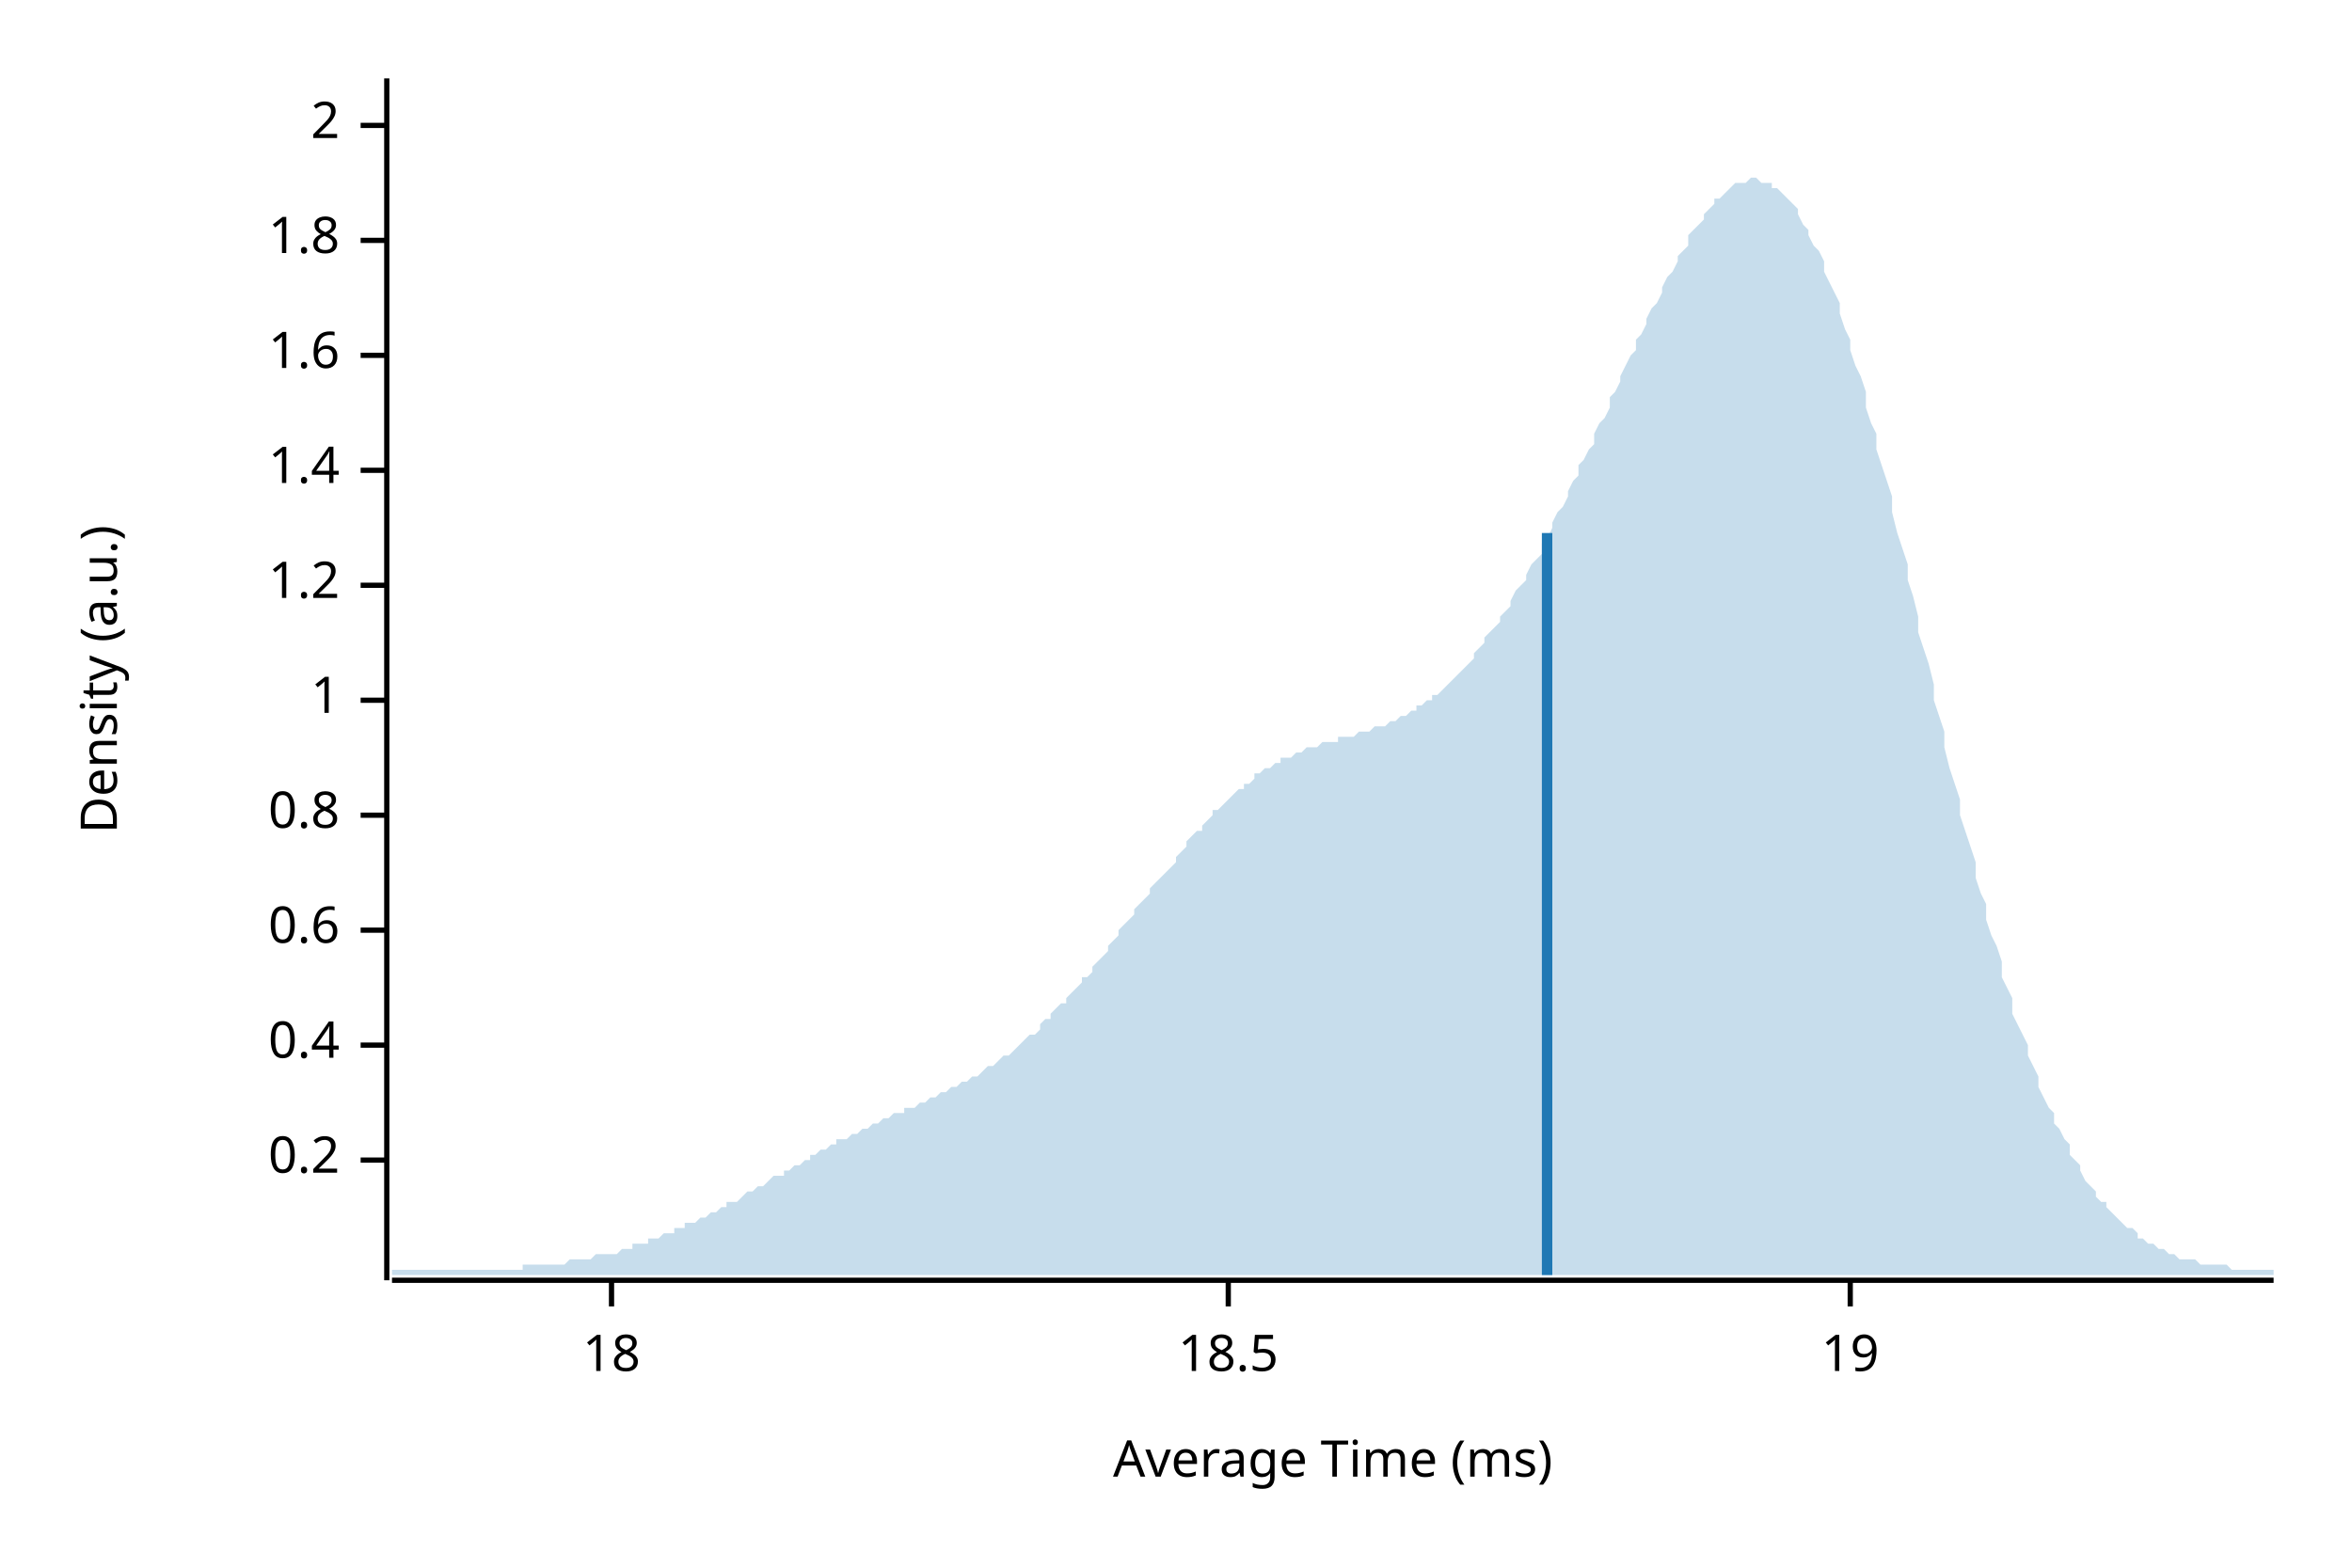
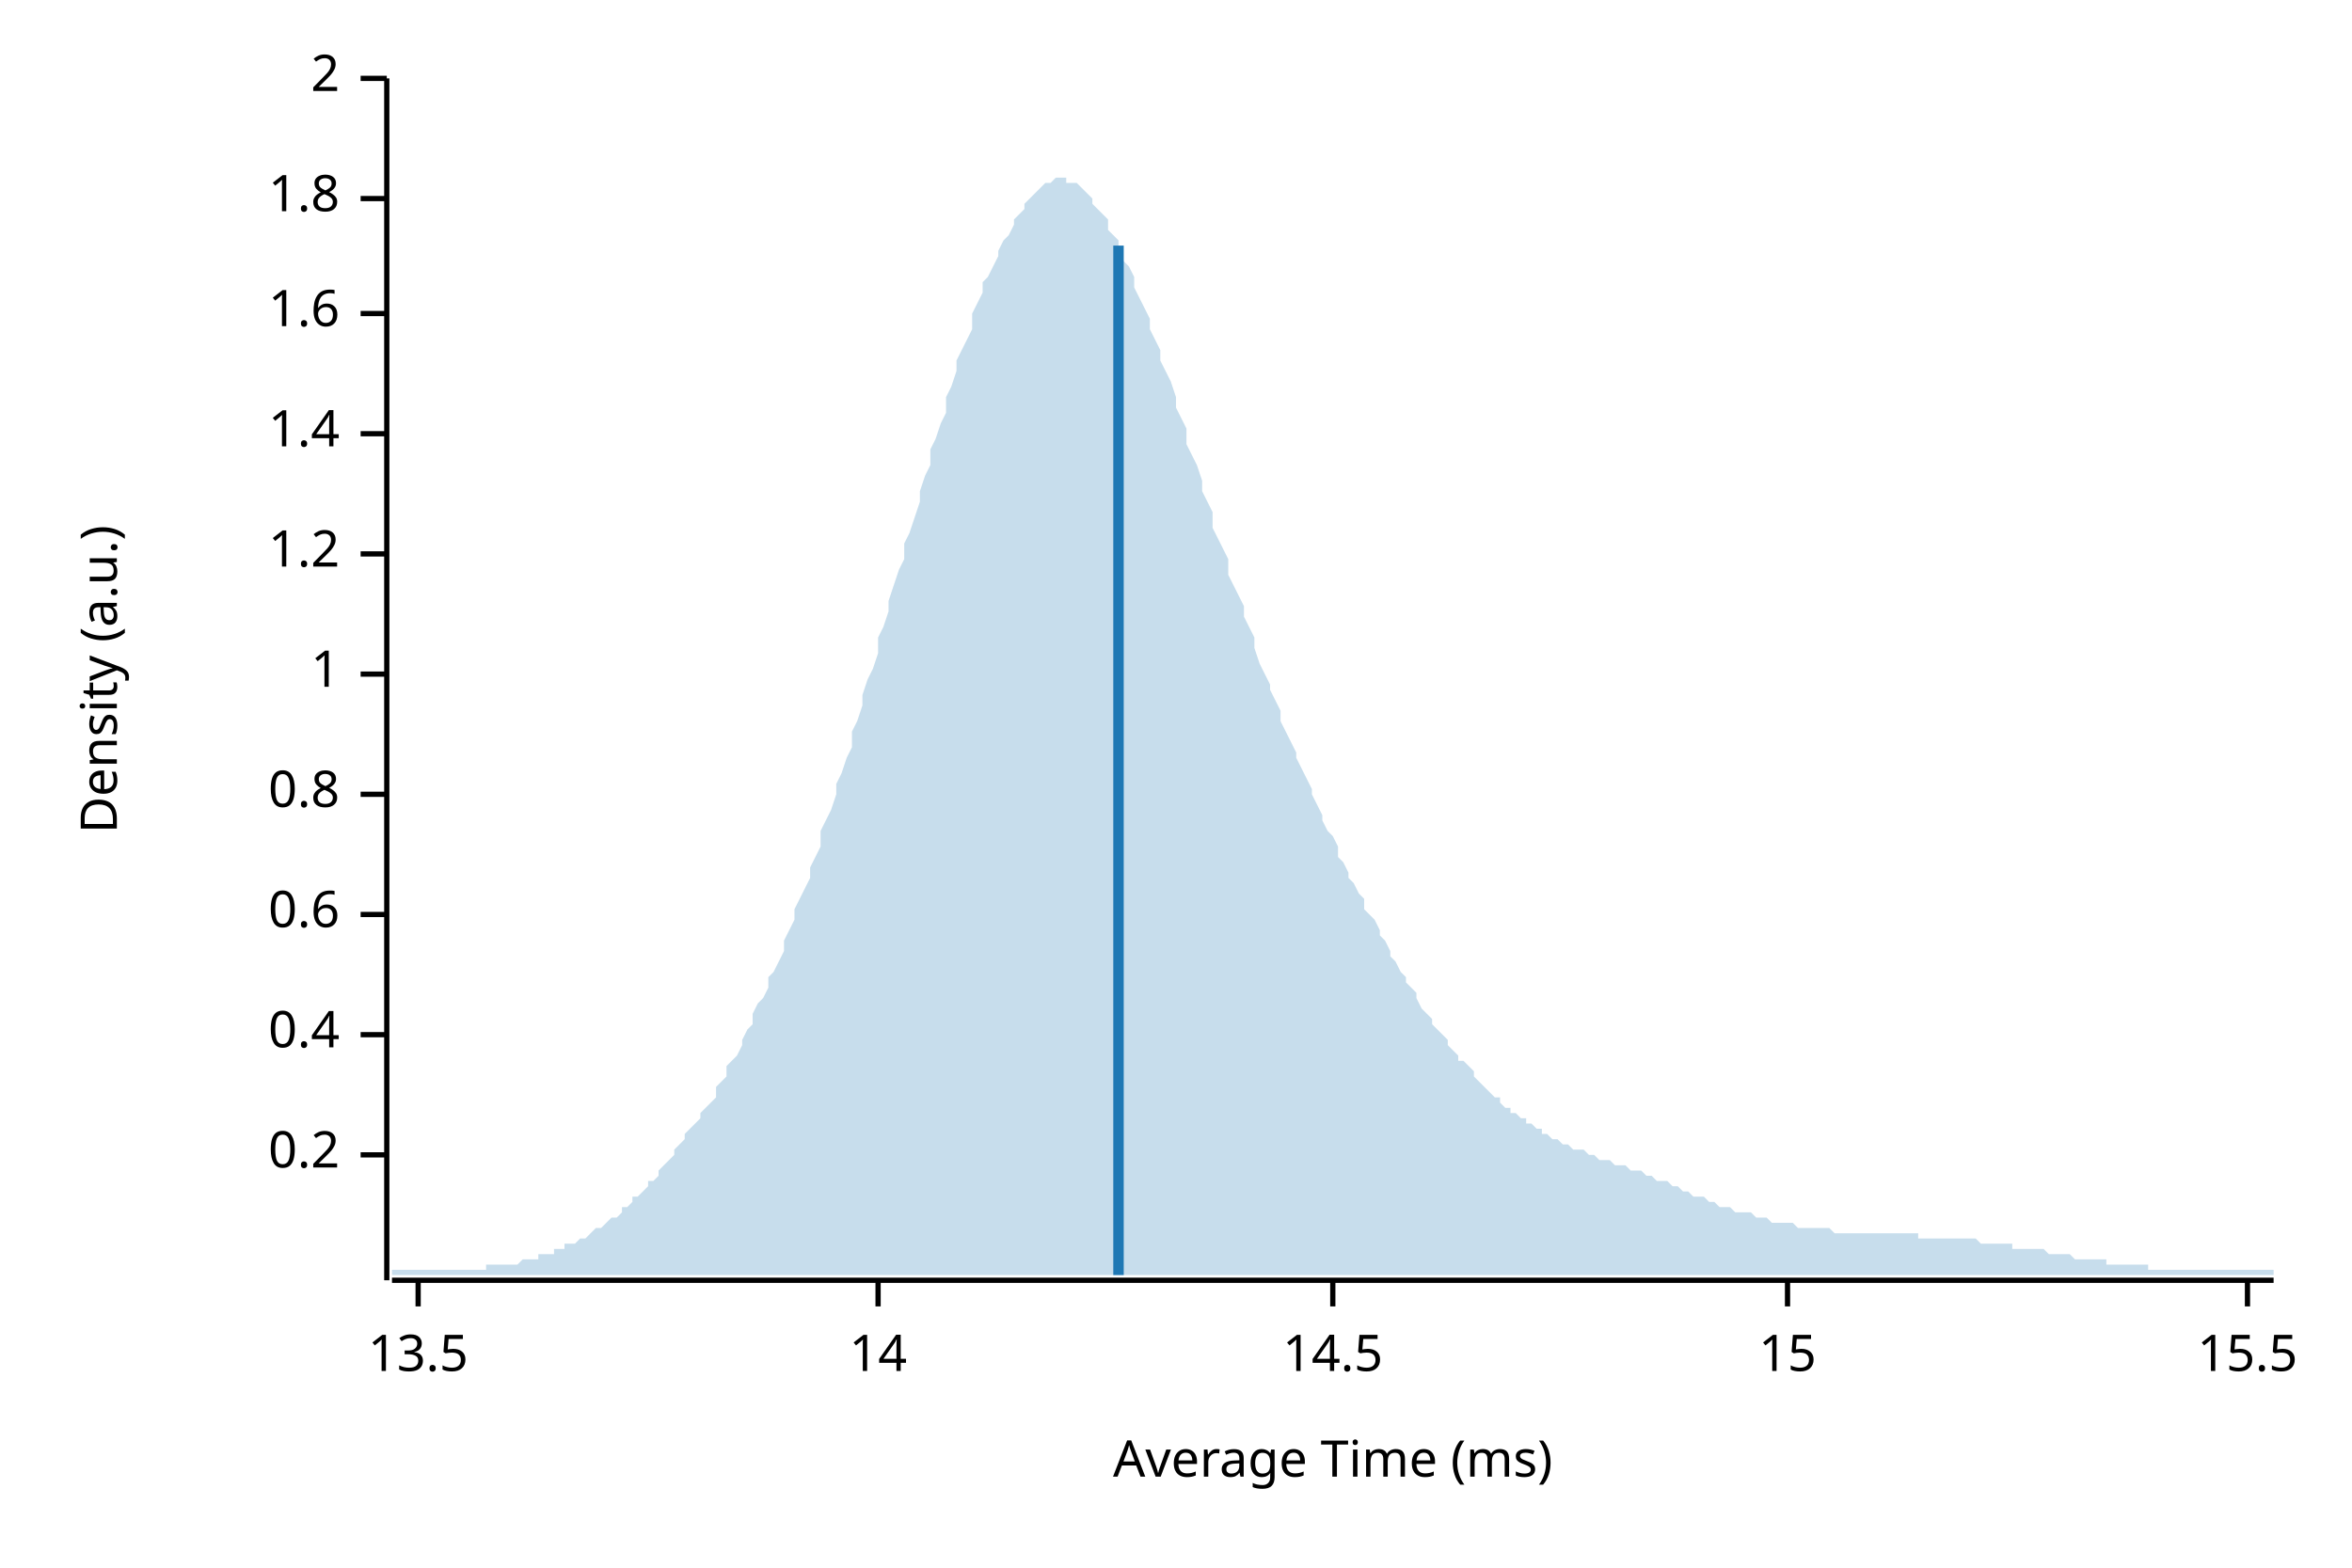
<svg xmlns="http://www.w3.org/2000/svg" width="450" height="300" viewBox="0 0 450 300">
  <text x="15" y="130" dy="0.76em" text-anchor="middle" font-family="sans-serif" font-size="9.677" opacity="1" fill="#000000" transform="rotate(270, 15, 130)">
Density (a.u.)
</text>
  <text x="255" y="285" dy="-0.5ex" text-anchor="middle" font-family="sans-serif" font-size="9.677" opacity="1" fill="#000000">
Average Time (ms)
</text>
  <polyline fill="none" opacity="1" stroke="#000000" stroke-width="1" points="74,15 74,245 " />
-   <text x="65" y="222" dy="0.5ex" text-anchor="end" font-family="sans-serif" font-size="9.677" opacity="1" fill="#000000">
+   <text x="65" y="221" dy="0.5ex" text-anchor="end" font-family="sans-serif" font-size="9.677" opacity="1" fill="#000000">
0.2
</text>
-   <polyline fill="none" opacity="1" stroke="#000000" stroke-width="1" points="69,222 74,222 " />
-   <text x="65" y="200" dy="0.5ex" text-anchor="end" font-family="sans-serif" font-size="9.677" opacity="1" fill="#000000">
+   <polyline fill="none" opacity="1" stroke="#000000" stroke-width="1" points="69,221 74,221 " />
+   <text x="65" y="198" dy="0.5ex" text-anchor="end" font-family="sans-serif" font-size="9.677" opacity="1" fill="#000000">
0.4
</text>
-   <polyline fill="none" opacity="1" stroke="#000000" stroke-width="1" points="69,200 74,200 " />
-   <text x="65" y="178" dy="0.5ex" text-anchor="end" font-family="sans-serif" font-size="9.677" opacity="1" fill="#000000">
+   <polyline fill="none" opacity="1" stroke="#000000" stroke-width="1" points="69,198 74,198 " />
+   <text x="65" y="175" dy="0.5ex" text-anchor="end" font-family="sans-serif" font-size="9.677" opacity="1" fill="#000000">
0.6
</text>
-   <polyline fill="none" opacity="1" stroke="#000000" stroke-width="1" points="69,178 74,178 " />
-   <text x="65" y="156" dy="0.5ex" text-anchor="end" font-family="sans-serif" font-size="9.677" opacity="1" fill="#000000">
+   <polyline fill="none" opacity="1" stroke="#000000" stroke-width="1" points="69,175 74,175 " />
+   <text x="65" y="152" dy="0.5ex" text-anchor="end" font-family="sans-serif" font-size="9.677" opacity="1" fill="#000000">
0.8
</text>
-   <polyline fill="none" opacity="1" stroke="#000000" stroke-width="1" points="69,156 74,156 " />
-   <text x="65" y="134" dy="0.5ex" text-anchor="end" font-family="sans-serif" font-size="9.677" opacity="1" fill="#000000">
+   <polyline fill="none" opacity="1" stroke="#000000" stroke-width="1" points="69,152 74,152 " />
+   <text x="65" y="129" dy="0.5ex" text-anchor="end" font-family="sans-serif" font-size="9.677" opacity="1" fill="#000000">
1
</text>
-   <polyline fill="none" opacity="1" stroke="#000000" stroke-width="1" points="69,134 74,134 " />
-   <text x="65" y="112" dy="0.5ex" text-anchor="end" font-family="sans-serif" font-size="9.677" opacity="1" fill="#000000">
+   <polyline fill="none" opacity="1" stroke="#000000" stroke-width="1" points="69,129 74,129 " />
+   <text x="65" y="106" dy="0.5ex" text-anchor="end" font-family="sans-serif" font-size="9.677" opacity="1" fill="#000000">
1.2
</text>
-   <polyline fill="none" opacity="1" stroke="#000000" stroke-width="1" points="69,112 74,112 " />
-   <text x="65" y="90" dy="0.5ex" text-anchor="end" font-family="sans-serif" font-size="9.677" opacity="1" fill="#000000">
+   <polyline fill="none" opacity="1" stroke="#000000" stroke-width="1" points="69,106 74,106 " />
+   <text x="65" y="83" dy="0.5ex" text-anchor="end" font-family="sans-serif" font-size="9.677" opacity="1" fill="#000000">
1.4
</text>
-   <polyline fill="none" opacity="1" stroke="#000000" stroke-width="1" points="69,90 74,90 " />
-   <text x="65" y="68" dy="0.5ex" text-anchor="end" font-family="sans-serif" font-size="9.677" opacity="1" fill="#000000">
+   <polyline fill="none" opacity="1" stroke="#000000" stroke-width="1" points="69,83 74,83 " />
+   <text x="65" y="60" dy="0.5ex" text-anchor="end" font-family="sans-serif" font-size="9.677" opacity="1" fill="#000000">
1.6
</text>
-   <polyline fill="none" opacity="1" stroke="#000000" stroke-width="1" points="69,68 74,68 " />
-   <text x="65" y="46" dy="0.5ex" text-anchor="end" font-family="sans-serif" font-size="9.677" opacity="1" fill="#000000">
+   <polyline fill="none" opacity="1" stroke="#000000" stroke-width="1" points="69,60 74,60 " />
+   <text x="65" y="38" dy="0.5ex" text-anchor="end" font-family="sans-serif" font-size="9.677" opacity="1" fill="#000000">
1.8
</text>
-   <polyline fill="none" opacity="1" stroke="#000000" stroke-width="1" points="69,46 74,46 " />
-   <text x="65" y="24" dy="0.5ex" text-anchor="end" font-family="sans-serif" font-size="9.677" opacity="1" fill="#000000">
+   <polyline fill="none" opacity="1" stroke="#000000" stroke-width="1" points="69,38 74,38 " />
+   <text x="65" y="15" dy="0.5ex" text-anchor="end" font-family="sans-serif" font-size="9.677" opacity="1" fill="#000000">
2
</text>
-   <polyline fill="none" opacity="1" stroke="#000000" stroke-width="1" points="69,24 74,24 " />
+   <polyline fill="none" opacity="1" stroke="#000000" stroke-width="1" points="69,15 74,15 " />
  <polyline fill="none" opacity="1" stroke="#000000" stroke-width="1" points="75,245 435,245 " />
-   <text x="117" y="255" dy="0.76em" text-anchor="middle" font-family="sans-serif" font-size="9.677" opacity="1" fill="#000000">
- 18
+   <text x="80" y="255" dy="0.76em" text-anchor="middle" font-family="sans-serif" font-size="9.677" opacity="1" fill="#000000">
+ 13.5
</text>
-   <polyline fill="none" opacity="1" stroke="#000000" stroke-width="1" points="117,245 117,250 " />
-   <text x="235" y="255" dy="0.76em" text-anchor="middle" font-family="sans-serif" font-size="9.677" opacity="1" fill="#000000">
- 18.5
+   <polyline fill="none" opacity="1" stroke="#000000" stroke-width="1" points="80,245 80,250 " />
+   <text x="168" y="255" dy="0.76em" text-anchor="middle" font-family="sans-serif" font-size="9.677" opacity="1" fill="#000000">
+ 14
</text>
-   <polyline fill="none" opacity="1" stroke="#000000" stroke-width="1" points="235,245 235,250 " />
-   <text x="354" y="255" dy="0.76em" text-anchor="middle" font-family="sans-serif" font-size="9.677" opacity="1" fill="#000000">
- 19
+   <polyline fill="none" opacity="1" stroke="#000000" stroke-width="1" points="168,245 168,250 " />
+   <text x="255" y="255" dy="0.76em" text-anchor="middle" font-family="sans-serif" font-size="9.677" opacity="1" fill="#000000">
+ 14.5
</text>
-   <polyline fill="none" opacity="1" stroke="#000000" stroke-width="1" points="354,245 354,250 " />
-   <polygon opacity="0.25" fill="#1F78B4" points="75,243 75,243 76,243 77,243 77,243 78,243 79,243 80,243 80,243 81,243 82,243 82,243 83,243 84,243 85,243 85,243 86,243 87,243 87,243 88,243 89,243 90,243 90,243 91,243 92,243 93,243 93,243 94,243 95,243 95,243 96,243 97,243 98,243 98,243 99,243 100,243 100,242 101,242 102,242 103,242 103,242 104,242 105,242 106,242 106,242 107,242 108,242 108,242 109,241 110,241 111,241 111,241 112,241 113,241 113,241 114,240 115,240 116,240 116,240 117,240 118,240 119,239 119,239 120,239 121,239 121,238 122,238 123,238 124,238 124,237 125,237 126,237 126,237 127,236 128,236 129,236 129,235 130,235 131,235 131,234 132,234 133,234 134,233 134,233 135,233 136,232 137,232 137,232 138,231 139,231 139,230 140,230 141,230 142,229 142,229 143,228 144,228 144,228 145,227 146,227 147,226 147,226 148,225 149,225 150,225 150,224 151,224 152,223 152,223 153,223 154,222 155,222 155,221 156,221 157,220 157,220 158,220 159,219 160,219 160,218 161,218 162,218 163,217 163,217 164,217 165,216 165,216 166,216 167,215 168,215 168,215 169,214 170,214 170,214 171,213 172,213 173,213 173,212 174,212 175,212 176,211 176,211 177,211 178,210 178,210 179,210 180,209 181,209 181,209 182,208 183,208 183,208 184,207 185,207 186,206 186,206 187,206 188,205 188,205 189,204 190,204 191,203 191,203 192,202 193,202 194,201 194,201 195,200 196,199 196,199 197,198 198,198 199,197 199,196 200,195 201,195 201,194 202,193 203,192 204,192 204,191 205,190 206,189 207,188 207,187 208,187 209,186 209,185 210,184 211,183 212,182 212,181 213,180 214,179 214,178 215,177 216,176 217,175 217,174 218,173 219,172 220,171 220,170 221,169 222,168 222,168 223,167 224,166 225,165 225,164 226,163 227,162 227,161 228,160 229,159 230,159 230,158 231,157 232,156 232,155 233,155 234,154 235,153 235,153 236,152 237,151 238,151 238,150 239,150 240,149 240,148 241,148 242,147 243,147 243,147 244,146 245,146 245,145 246,145 247,145 248,144 248,144 249,144 250,143 251,143 251,143 252,143 253,142 253,142 254,142 255,142 256,142 256,141 257,141 258,141 258,141 259,141 260,140 261,140 261,140 262,140 263,139 264,139 264,139 265,139 266,138 266,138 267,138 268,137 269,137 269,137 270,136 271,136 271,135 272,135 273,134 274,134 274,133 275,133 276,132 277,131 277,131 278,130 279,129 279,129 280,128 281,127 282,126 282,125 283,124 284,123 284,122 285,121 286,120 287,119 287,118 288,117 289,116 289,115 290,113 291,112 292,111 292,110 293,108 294,107 295,106 295,104 296,103 297,101 297,100 298,98 299,97 300,95 300,94 301,92 302,91 302,89 303,88 304,86 305,85 305,83 306,81 307,80 308,78 308,76 309,75 310,73 310,72 311,70 312,68 313,67 313,65 314,64 315,62 315,61 316,59 317,58 318,56 318,55 319,53 320,52 321,50 321,49 322,48 323,47 323,45 324,44 325,43 326,42 326,41 327,40 328,39 328,38 329,38 330,37 331,36 331,36 332,35 333,35 333,35 334,35 335,34 336,34 336,34 337,35 338,35 339,35 339,36 340,36 341,37 341,37 342,38 343,39 344,40 344,41 345,43 346,44 346,45 347,47 348,48 349,50 349,52 350,54 351,56 352,58 352,60 353,63 354,65 354,67 355,70 356,72 357,75 357,78 358,81 359,83 359,86 360,89 361,92 362,95 362,98 363,102 364,105 365,108 365,111 366,114 367,118 367,121 368,124 369,127 370,131 370,134 371,137 372,140 372,143 373,147 374,150 375,153 375,156 376,159 377,162 378,165 378,168 379,171 380,173 380,176 381,179 382,181 383,184 383,187 384,189 385,191 385,194 386,196 387,198 388,200 388,202 389,204 390,206 390,208 391,210 392,212 393,213 393,215 394,216 395,218 396,219 396,221 397,222 398,223 398,224 399,226 400,227 401,228 401,229 402,230 403,230 403,231 404,232 405,233 406,234 406,234 407,235 408,235 409,236 409,237 410,237 411,238 411,238 412,238 413,239 414,239 414,239 415,240 416,240 416,240 417,241 418,241 419,241 419,241 420,241 421,242 422,242 422,242 423,242 424,242 424,242 425,242 426,242 427,243 427,243 428,243 429,243 429,243 430,243 431,243 432,243 432,243 433,243 434,243 435,243 435,244 75,244 " />
-   <polyline fill="none" opacity="1" stroke="#1F78B4" stroke-width="2" points="296,244 296,102 " />
+   <polyline fill="none" opacity="1" stroke="#000000" stroke-width="1" points="255,245 255,250 " />
+   <text x="342" y="255" dy="0.76em" text-anchor="middle" font-family="sans-serif" font-size="9.677" opacity="1" fill="#000000">
+ 15
+ </text>
+   <polyline fill="none" opacity="1" stroke="#000000" stroke-width="1" points="342,245 342,250 " />
+   <text x="430" y="255" dy="0.76em" text-anchor="middle" font-family="sans-serif" font-size="9.677" opacity="1" fill="#000000">
+ 15.5
+ </text>
+   <polyline fill="none" opacity="1" stroke="#000000" stroke-width="1" points="430,245 430,250 " />
+   <polygon opacity="0.25" fill="#1F78B4" points="75,243 75,243 76,243 77,243 77,243 78,243 79,243 80,243 80,243 81,243 82,243 82,243 83,243 84,243 85,243 85,243 86,243 87,243 87,243 88,243 89,243 90,243 90,243 91,243 92,243 93,243 93,242 94,242 95,242 95,242 96,242 97,242 98,242 98,242 99,242 100,241 100,241 101,241 102,241 103,241 103,240 104,240 105,240 106,240 106,239 107,239 108,239 108,238 109,238 110,238 111,237 111,237 112,237 113,236 113,236 114,235 115,235 116,234 116,234 117,233 118,233 119,232 119,231 120,231 121,230 121,229 122,229 123,228 124,227 124,226 125,226 126,225 126,224 127,223 128,222 129,221 129,220 130,219 131,218 131,217 132,216 133,215 134,214 134,213 135,212 136,211 137,210 137,208 138,207 139,206 139,204 140,203 141,202 142,200 142,199 143,197 144,196 144,194 145,192 146,191 147,189 147,187 148,186 149,184 150,182 150,180 151,178 152,176 152,174 153,172 154,170 155,168 155,166 156,164 157,162 157,159 158,157 159,155 160,152 160,150 161,148 162,145 163,143 163,140 164,138 165,135 165,133 166,130 167,128 168,125 168,122 169,120 170,117 170,115 171,112 172,109 173,107 173,104 174,102 175,99 176,96 176,94 177,91 178,89 178,86 179,84 180,81 181,79 181,76 182,74 183,71 183,69 184,67 185,65 186,63 186,60 187,58 188,56 188,54 189,53 190,51 191,49 191,48 192,46 193,45 194,43 194,42 195,41 196,40 196,39 197,38 198,37 199,36 199,36 200,35 201,35 201,35 202,34 203,34 204,34 204,35 205,35 206,35 207,36 207,36 208,37 209,38 209,39 210,40 211,41 212,42 212,44 213,45 214,46 214,48 215,50 216,51 217,53 217,55 218,57 219,59 220,61 220,63 221,65 222,67 222,69 223,71 224,73 225,76 225,78 226,80 227,82 227,85 228,87 229,89 230,92 230,94 231,96 232,98 232,101 233,103 234,105 235,107 235,110 236,112 237,114 238,116 238,118 239,120 240,122 240,124 241,127 242,129 243,131 243,132 244,134 245,136 245,138 246,140 247,142 248,144 248,145 249,147 250,149 251,151 251,152 252,154 253,156 253,157 254,159 255,160 256,162 256,164 257,165 258,167 258,168 259,169 260,171 261,172 261,174 262,175 263,176 264,178 264,179 265,180 266,182 266,183 267,184 268,186 269,187 269,188 270,189 271,190 271,191 272,193 273,194 274,195 274,196 275,197 276,198 277,199 277,200 278,201 279,202 279,203 280,203 281,204 282,205 282,206 283,207 284,208 284,208 285,209 286,210 287,210 287,211 288,212 289,212 289,213 290,213 291,214 292,214 292,215 293,215 294,216 295,216 295,217 296,217 297,218 297,218 298,218 299,219 300,219 300,219 301,220 302,220 302,220 303,220 304,221 305,221 305,221 306,222 307,222 308,222 308,222 309,223 310,223 310,223 311,223 312,224 313,224 313,224 314,224 315,225 315,225 316,225 317,226 318,226 318,226 319,226 320,227 321,227 321,227 322,228 323,228 323,228 324,229 325,229 326,229 326,229 327,230 328,230 328,230 329,231 330,231 331,231 331,231 332,232 333,232 333,232 334,232 335,232 336,233 336,233 337,233 338,233 339,234 339,234 340,234 341,234 341,234 342,234 343,234 344,235 344,235 345,235 346,235 346,235 347,235 348,235 349,235 349,235 350,235 351,236 352,236 352,236 353,236 354,236 354,236 355,236 356,236 357,236 357,236 358,236 359,236 359,236 360,236 361,236 362,236 362,236 363,236 364,236 365,236 365,236 366,236 367,236 367,237 368,237 369,237 370,237 370,237 371,237 372,237 372,237 373,237 374,237 375,237 375,237 376,237 377,237 378,237 378,237 379,238 380,238 380,238 381,238 382,238 383,238 383,238 384,238 385,238 385,239 386,239 387,239 388,239 388,239 389,239 390,239 390,239 391,239 392,240 393,240 393,240 394,240 395,240 396,240 396,240 397,241 398,241 398,241 399,241 400,241 401,241 401,241 402,241 403,241 403,242 404,242 405,242 406,242 406,242 407,242 408,242 409,242 409,242 410,242 411,242 411,243 412,243 413,243 414,243 414,243 415,243 416,243 416,243 417,243 418,243 419,243 419,243 420,243 421,243 422,243 422,243 423,243 424,243 424,243 425,243 426,243 427,243 427,243 428,243 429,243 429,243 430,243 431,243 432,243 432,243 433,243 434,243 435,243 435,244 75,244 " />
+   <polyline fill="none" opacity="1" stroke="#1F78B4" stroke-width="2" points="214,244 214,47 " />
</svg>
